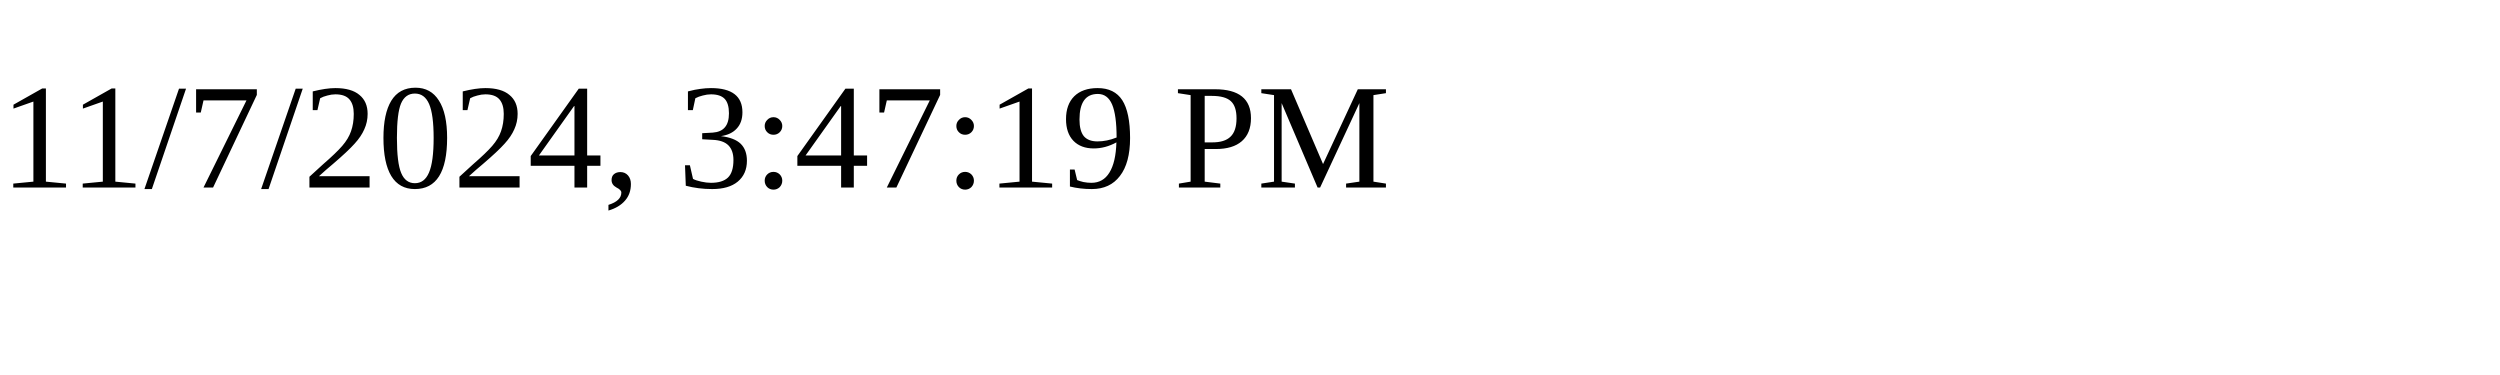
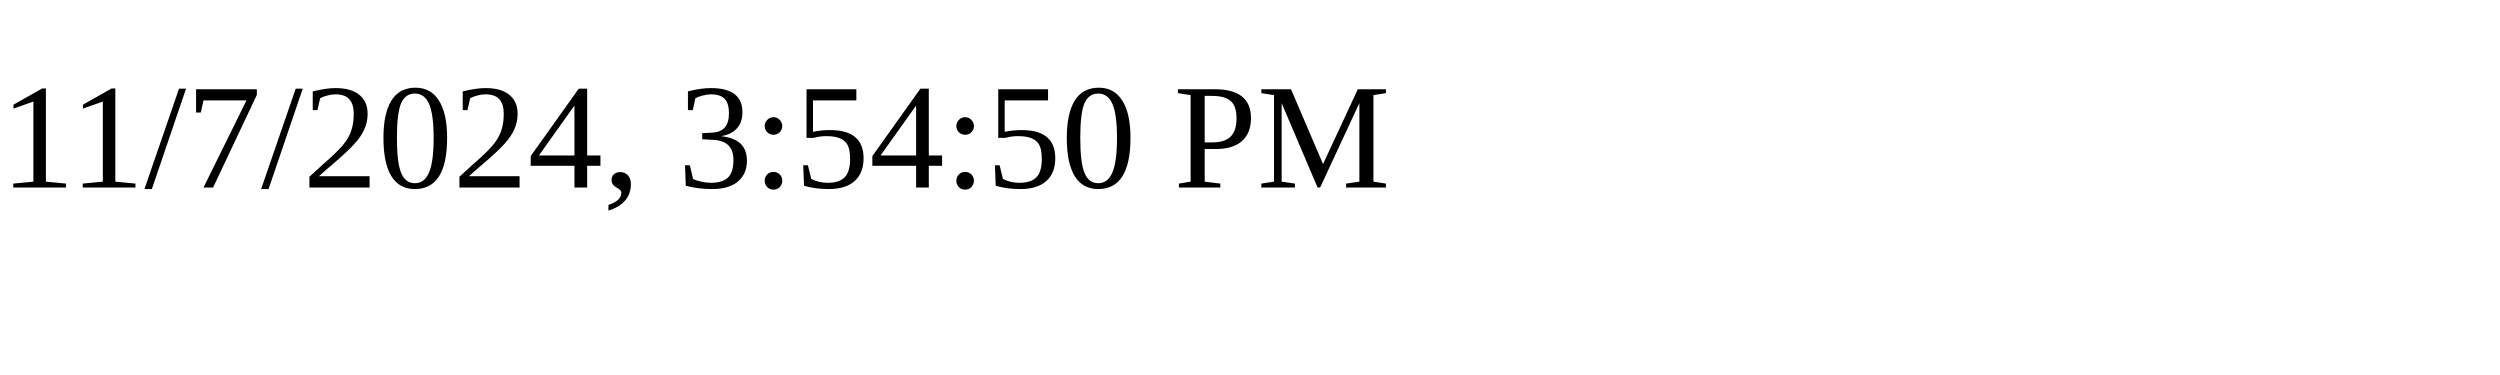
<svg xmlns="http://www.w3.org/2000/svg" height="30" width="200">
-   <text x="0" y="15">11/7/2024, 3:47:19 PM</text>
+   <text x="0" y="15">11/7/2024, 3:54:50 PM</text>
</svg>
